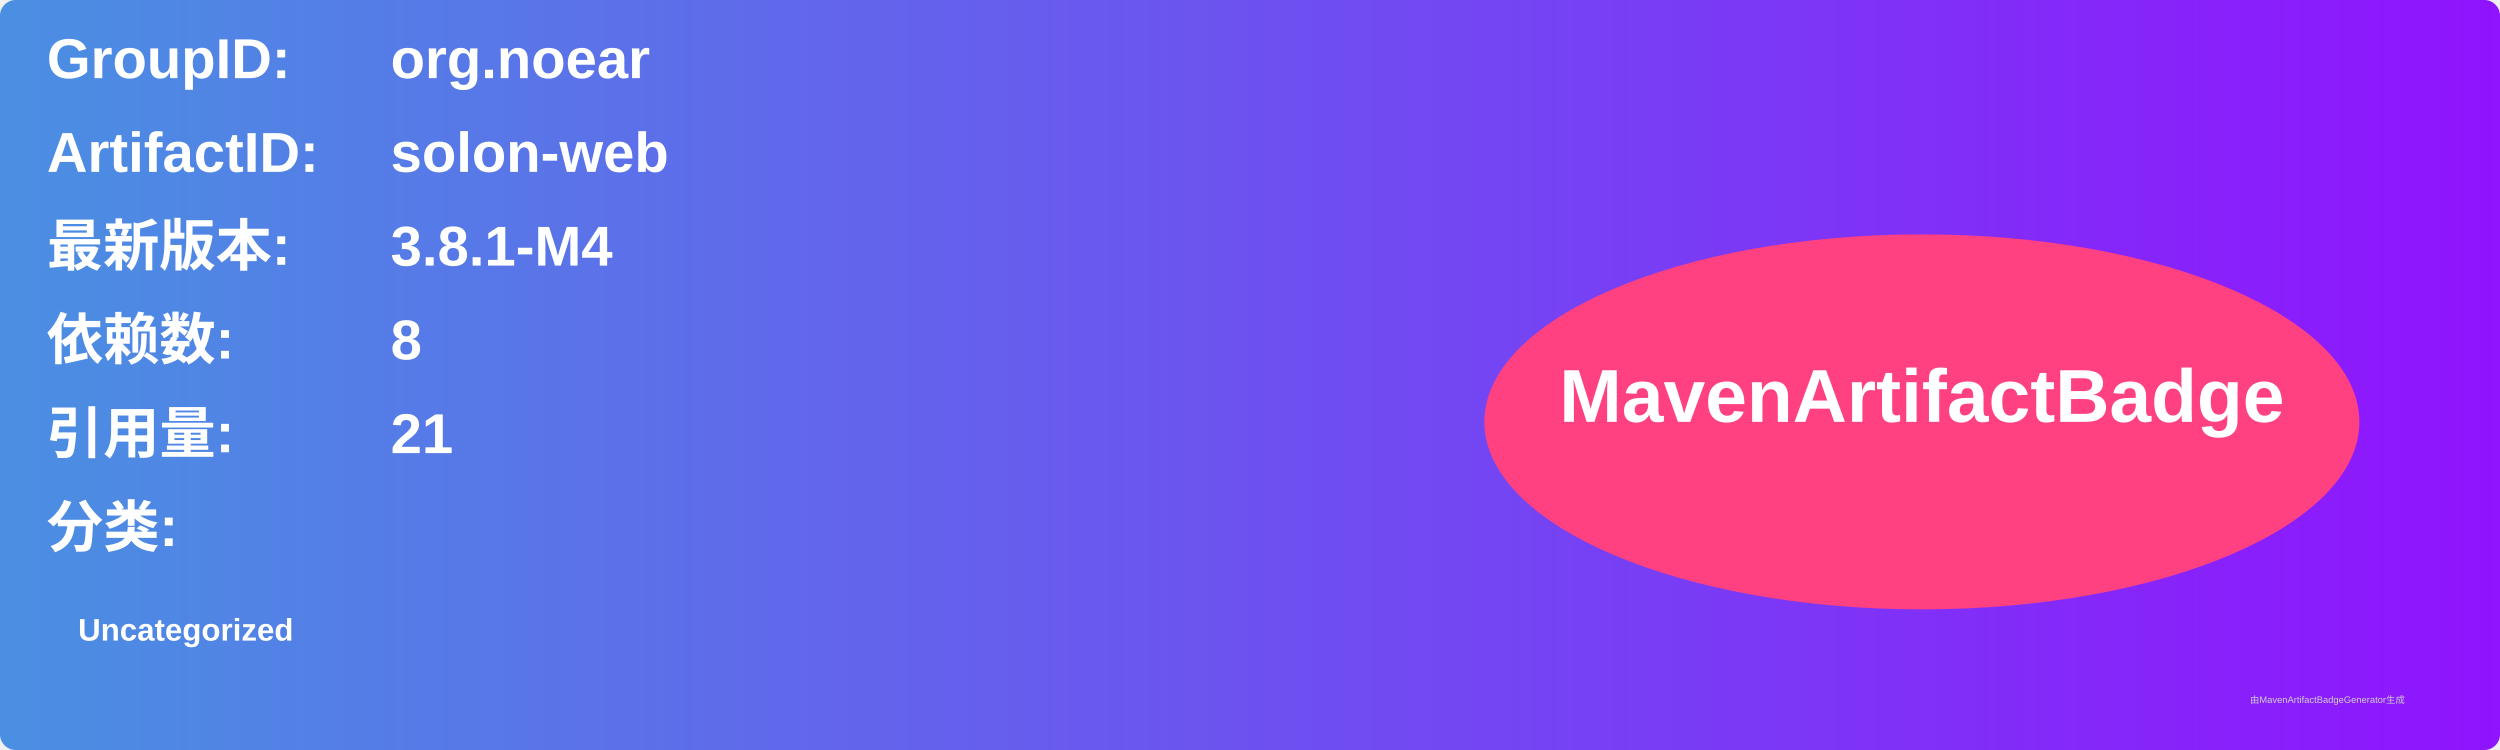
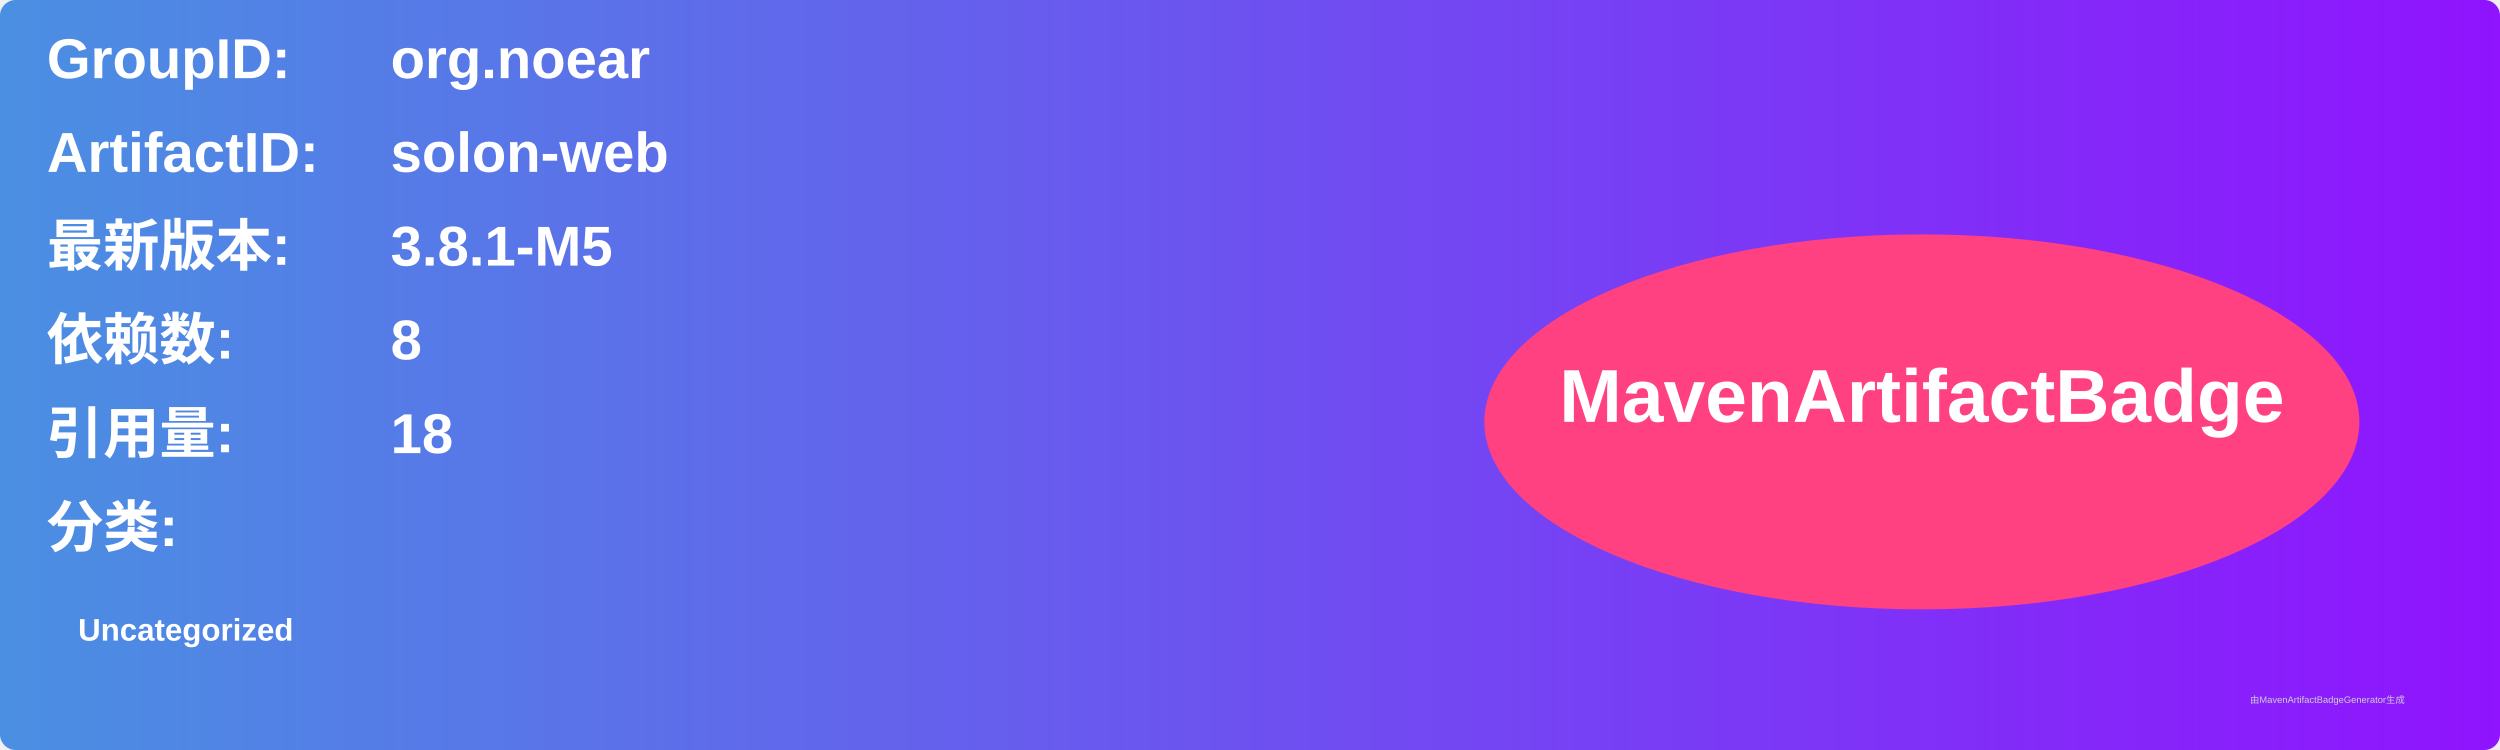
<svg xmlns="http://www.w3.org/2000/svg" width="800" height="240" viewBox="0 0 800 240">
  <linearGradient id="grad" x1="0%" y1="0%" x2="100%" y2="0%">
    <stop offset="0%" stop-color="#4a90e2" />
    <stop offset="100%" stop-color="#9013fe" />
  </linearGradient>
  <rect width="100%" height="100%" rx="5" ry="5" fill="url(#grad)" />
  <g transform="translate(15, 15)">
    <text x="0" y="10" font-family="Arial" font-size="18" fill="white" font-weight="bold" width="260">GroupID:</text>
    <text x="110" y="10" font-family="Arial" font-size="18" fill="white" font-weight="bold" width="460">org.noear</text>
    <text x="0" y="40" font-family="Arial" font-size="18" fill="white" font-weight="bold" width="260">ArtifactID:</text>
    <text x="110" y="40" font-family="Arial" font-size="18" fill="white" font-weight="bold" width="460">solon-web</text>
    <text x="0" y="70" font-family="Arial" font-size="18" fill="white" font-weight="bold">最新版本:</text>
    <text x="110" y="70" font-family="Arial" font-size="18" fill="white" font-weight="bold">
-       <tspan font-weight="bold">3.8.1-M4</tspan>
+       <tspan font-weight="bold">3.8.1-M5</tspan>
    </text>
    <text x="0" y="100" font-family="Arial" font-size="18" fill="white" font-weight="bold">依赖数: </text>
    <text x="110" y="100" font-family="Arial" font-size="18" fill="white">
      <tspan font-weight="bold">8</tspan>
    </text>
    <text x="0" y="130" font-family="Arial" font-size="18" fill="white" font-weight="bold">引用量: </text>
    <text x="110" y="130" font-family="Arial" font-size="18" fill="white">
-       <tspan font-weight="bold">21</tspan>
+       <tspan font-weight="bold">18</tspan>
    </text>
    <text x="0" y="160" font-family="Arial" font-size="18" fill="white" font-weight="bold">分类:</text>
    <text x="10" y="190" font-family="Arial" font-size="10" fill="white">
      <tspan font-weight="bold">Uncategorized</tspan>
    </text>
    <ellipse cx="600" cy="120" rx="140" ry="60" fill="#ff4081" />
    <text x="600" y="120" text-anchor="middle" font-family="Arial" font-size="24" fill="white" font-weight="bold">MavenArtifactBadge</text>
  </g>
  <text x="720" y="225" font-family="Arial" font-size="3" fill="#d0d0d0">由MavenArtifactBadgeGenerator生成</text>
</svg>
